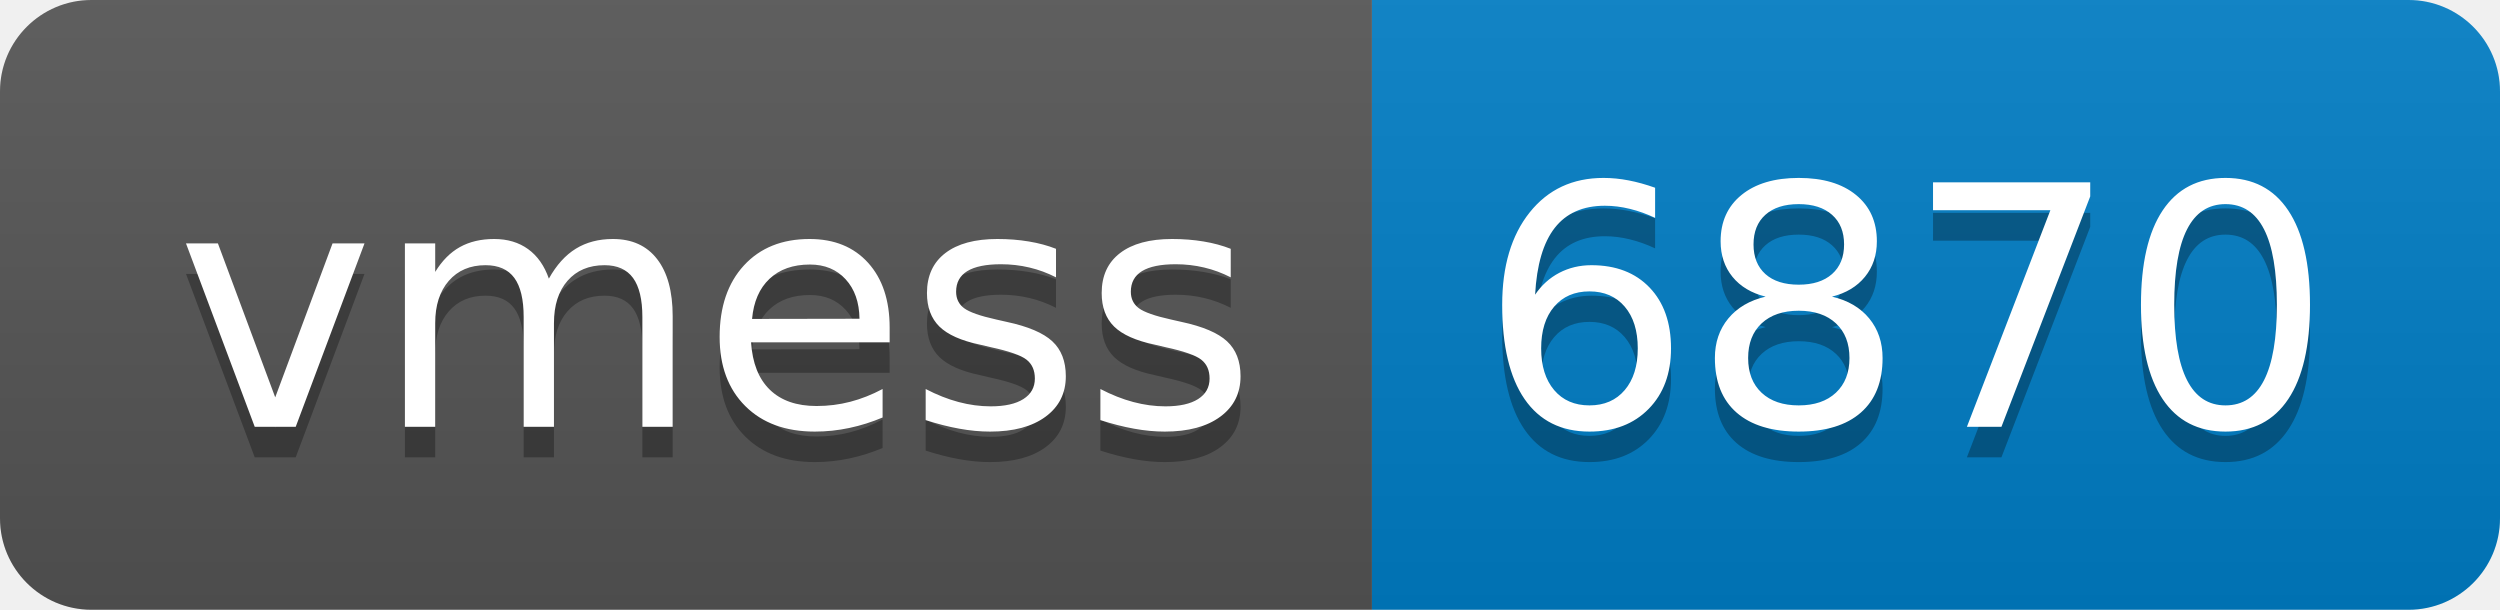
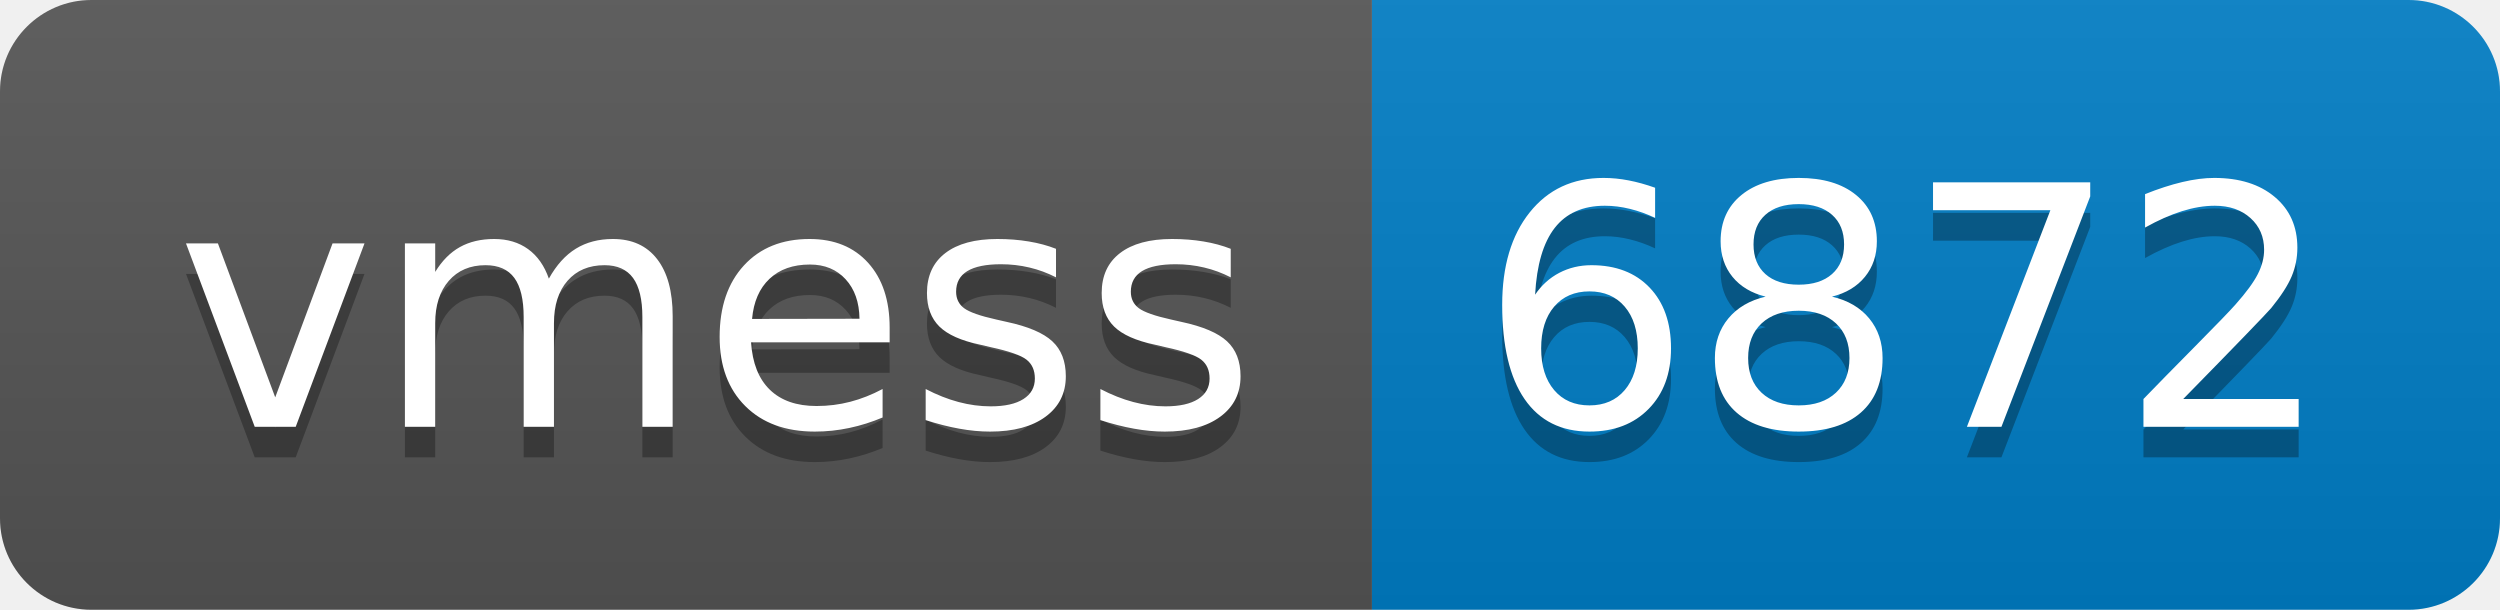
- <svg xmlns="http://www.w3.org/2000/svg" width="82" height="20" role="img" aria-label="vmess: 6870">
+ <svg xmlns="http://www.w3.org/2000/svg" width="82" height="20" role="img" aria-label="vmess: 6872">
  <linearGradient id="s" x2="0" y2="100%">
    <stop offset="0" stop-color="#bbb" stop-opacity=".1" />
    <stop offset="1" stop-opacity=".1" />
  </linearGradient>
  <clipPath id="r">
    <rect width="82" height="20" rx="3" fill="#fff" />
  </clipPath>
  <g clip-path="url(#r)">
    <rect width="45" height="20" fill="#555" />
    <rect x="45" width="37" height="20" fill="#007ec6" />
    <rect width="82" height="20" fill="url(#s)" />
  </g>
  <g fill="#fff" text-anchor="middle" font-family="Verdana,Geneva,DejaVu Sans,sans-serif" text-rendering="geometricPrecision" font-size="110">
    <text aria-hidden="true" x="235" y="150" fill="#010101" fill-opacity=".3" transform="scale(.1)" textLength="350">vmess</text>
    <text x="235" y="140" transform="scale(.1)" fill="#fff" textLength="350">vmess</text>
-     <text aria-hidden="true" x="625" y="150" fill="#010101" fill-opacity=".3" transform="scale(.1)" textLength="270">6870</text>
-     <text x="625" y="140" transform="scale(.1)" fill="#fff" textLength="270">6870</text>
+     <text aria-hidden="true" x="625" y="150" fill="#010101" fill-opacity=".3" transform="scale(.1)" textLength="270">6872</text>
+     <text x="625" y="140" transform="scale(.1)" fill="#fff" textLength="270">6872</text>
  </g>
</svg>
